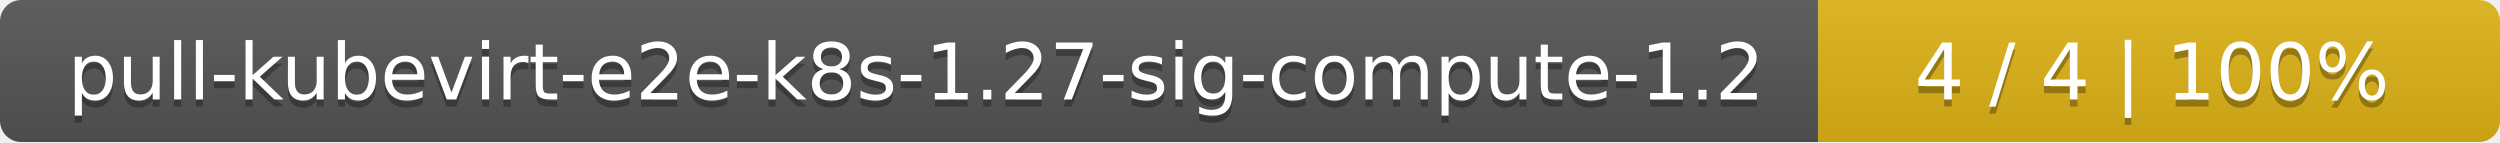
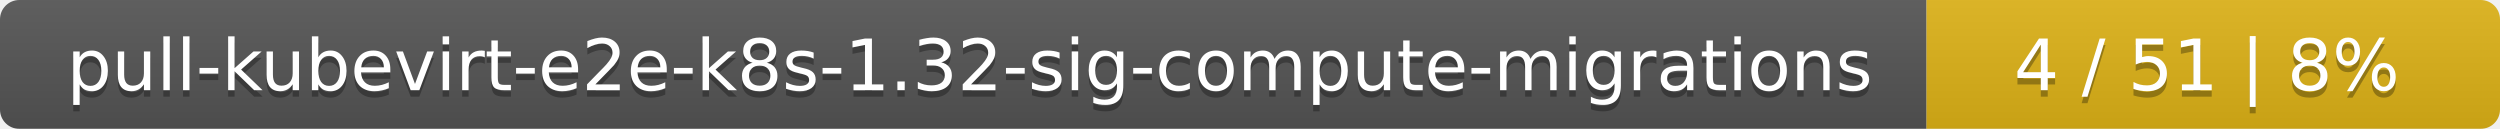
- <svg xmlns="http://www.w3.org/2000/svg" width="352" height="20">
+ <svg xmlns="http://www.w3.org/2000/svg" width="388" height="20">
  <linearGradient id="smooth" x2="0" y2="100%">
    <stop offset="0" stop-color="#bbb" stop-opacity=".1" />
    <stop offset="1" stop-opacity=".1" />
  </linearGradient>
  <mask id="round">
-     <rect width="352" height="20" rx="3" fill="#fff" />
+     <rect width="388" height="20" rx="3" fill="#fff" />
  </mask>
  <g mask="url(#round)">
-     <rect width="256" height="20" fill="#555" />
-     <rect x="256" width="96" height="20" fill="#dfb317" />
-     <rect width="352" height="20" fill="url(#smooth)" />
+     <rect width="299" height="20" fill="#555" />
+     <rect x="299" width="89" height="20" fill="#dfb317" />
+     <rect width="388" height="20" fill="url(#smooth)" />
  </g>
  <g fill="#fff" text-anchor="middle" font-family="DejaVu Sans,Verdana,Geneva,sans-serif" font-size="11">
-     <text x="129" y="15" fill="#010101" fill-opacity=".3">pull-kubevirt-e2e-k8s-1.27-sig-compute-1.2</text>
-     <text x="129" y="14">pull-kubevirt-e2e-k8s-1.27-sig-compute-1.2</text>
-     <text x="303" y="15" fill="#010101" fill-opacity=".3">4 / 4    |    100%</text>
-     <text x="303" y="14">4 / 4    |    100%</text>
+     <text x="150.5" y="15" fill="#010101" fill-opacity=".3">pull-kubevirt-e2e-k8s-1.32-sig-compute-migrations</text>
+     <text x="150.5" y="14">pull-kubevirt-e2e-k8s-1.32-sig-compute-migrations</text>
+     <text x="342.5" y="15" fill="#010101" fill-opacity=".3">4 / 51    |    8%</text>
+     <text x="342.5" y="14">4 / 51    |    8%</text>
  </g>
</svg>
